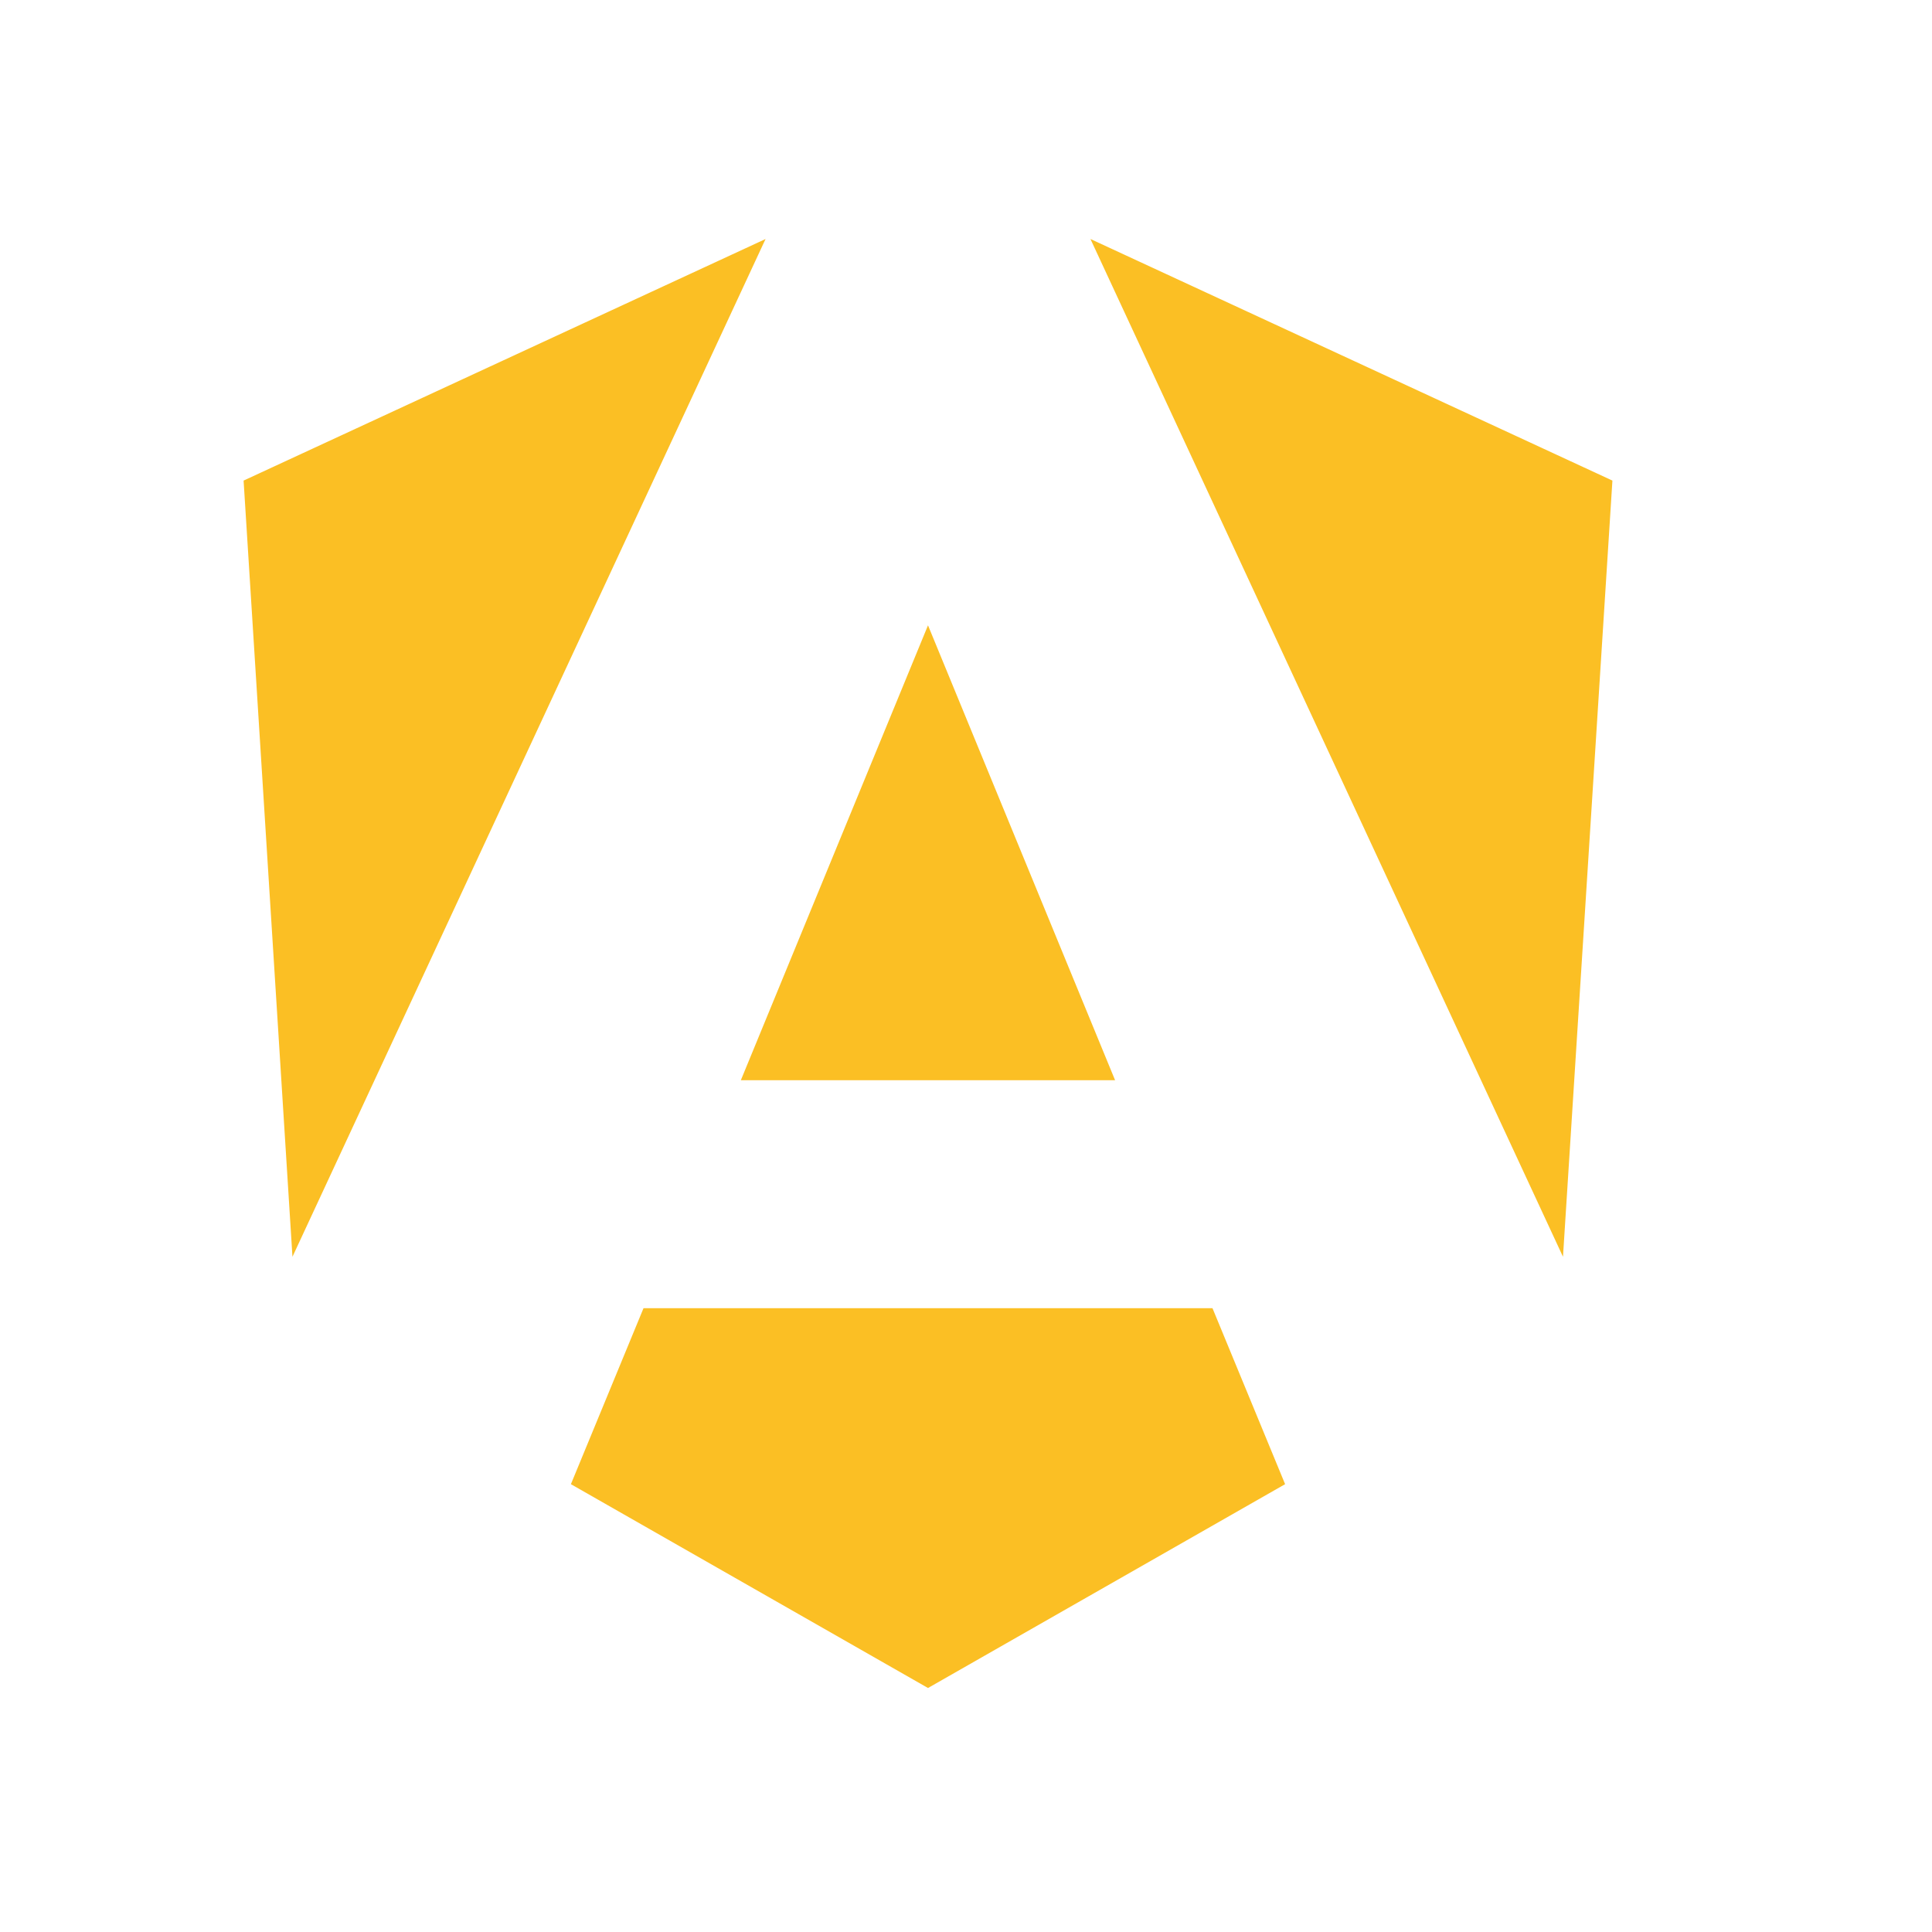
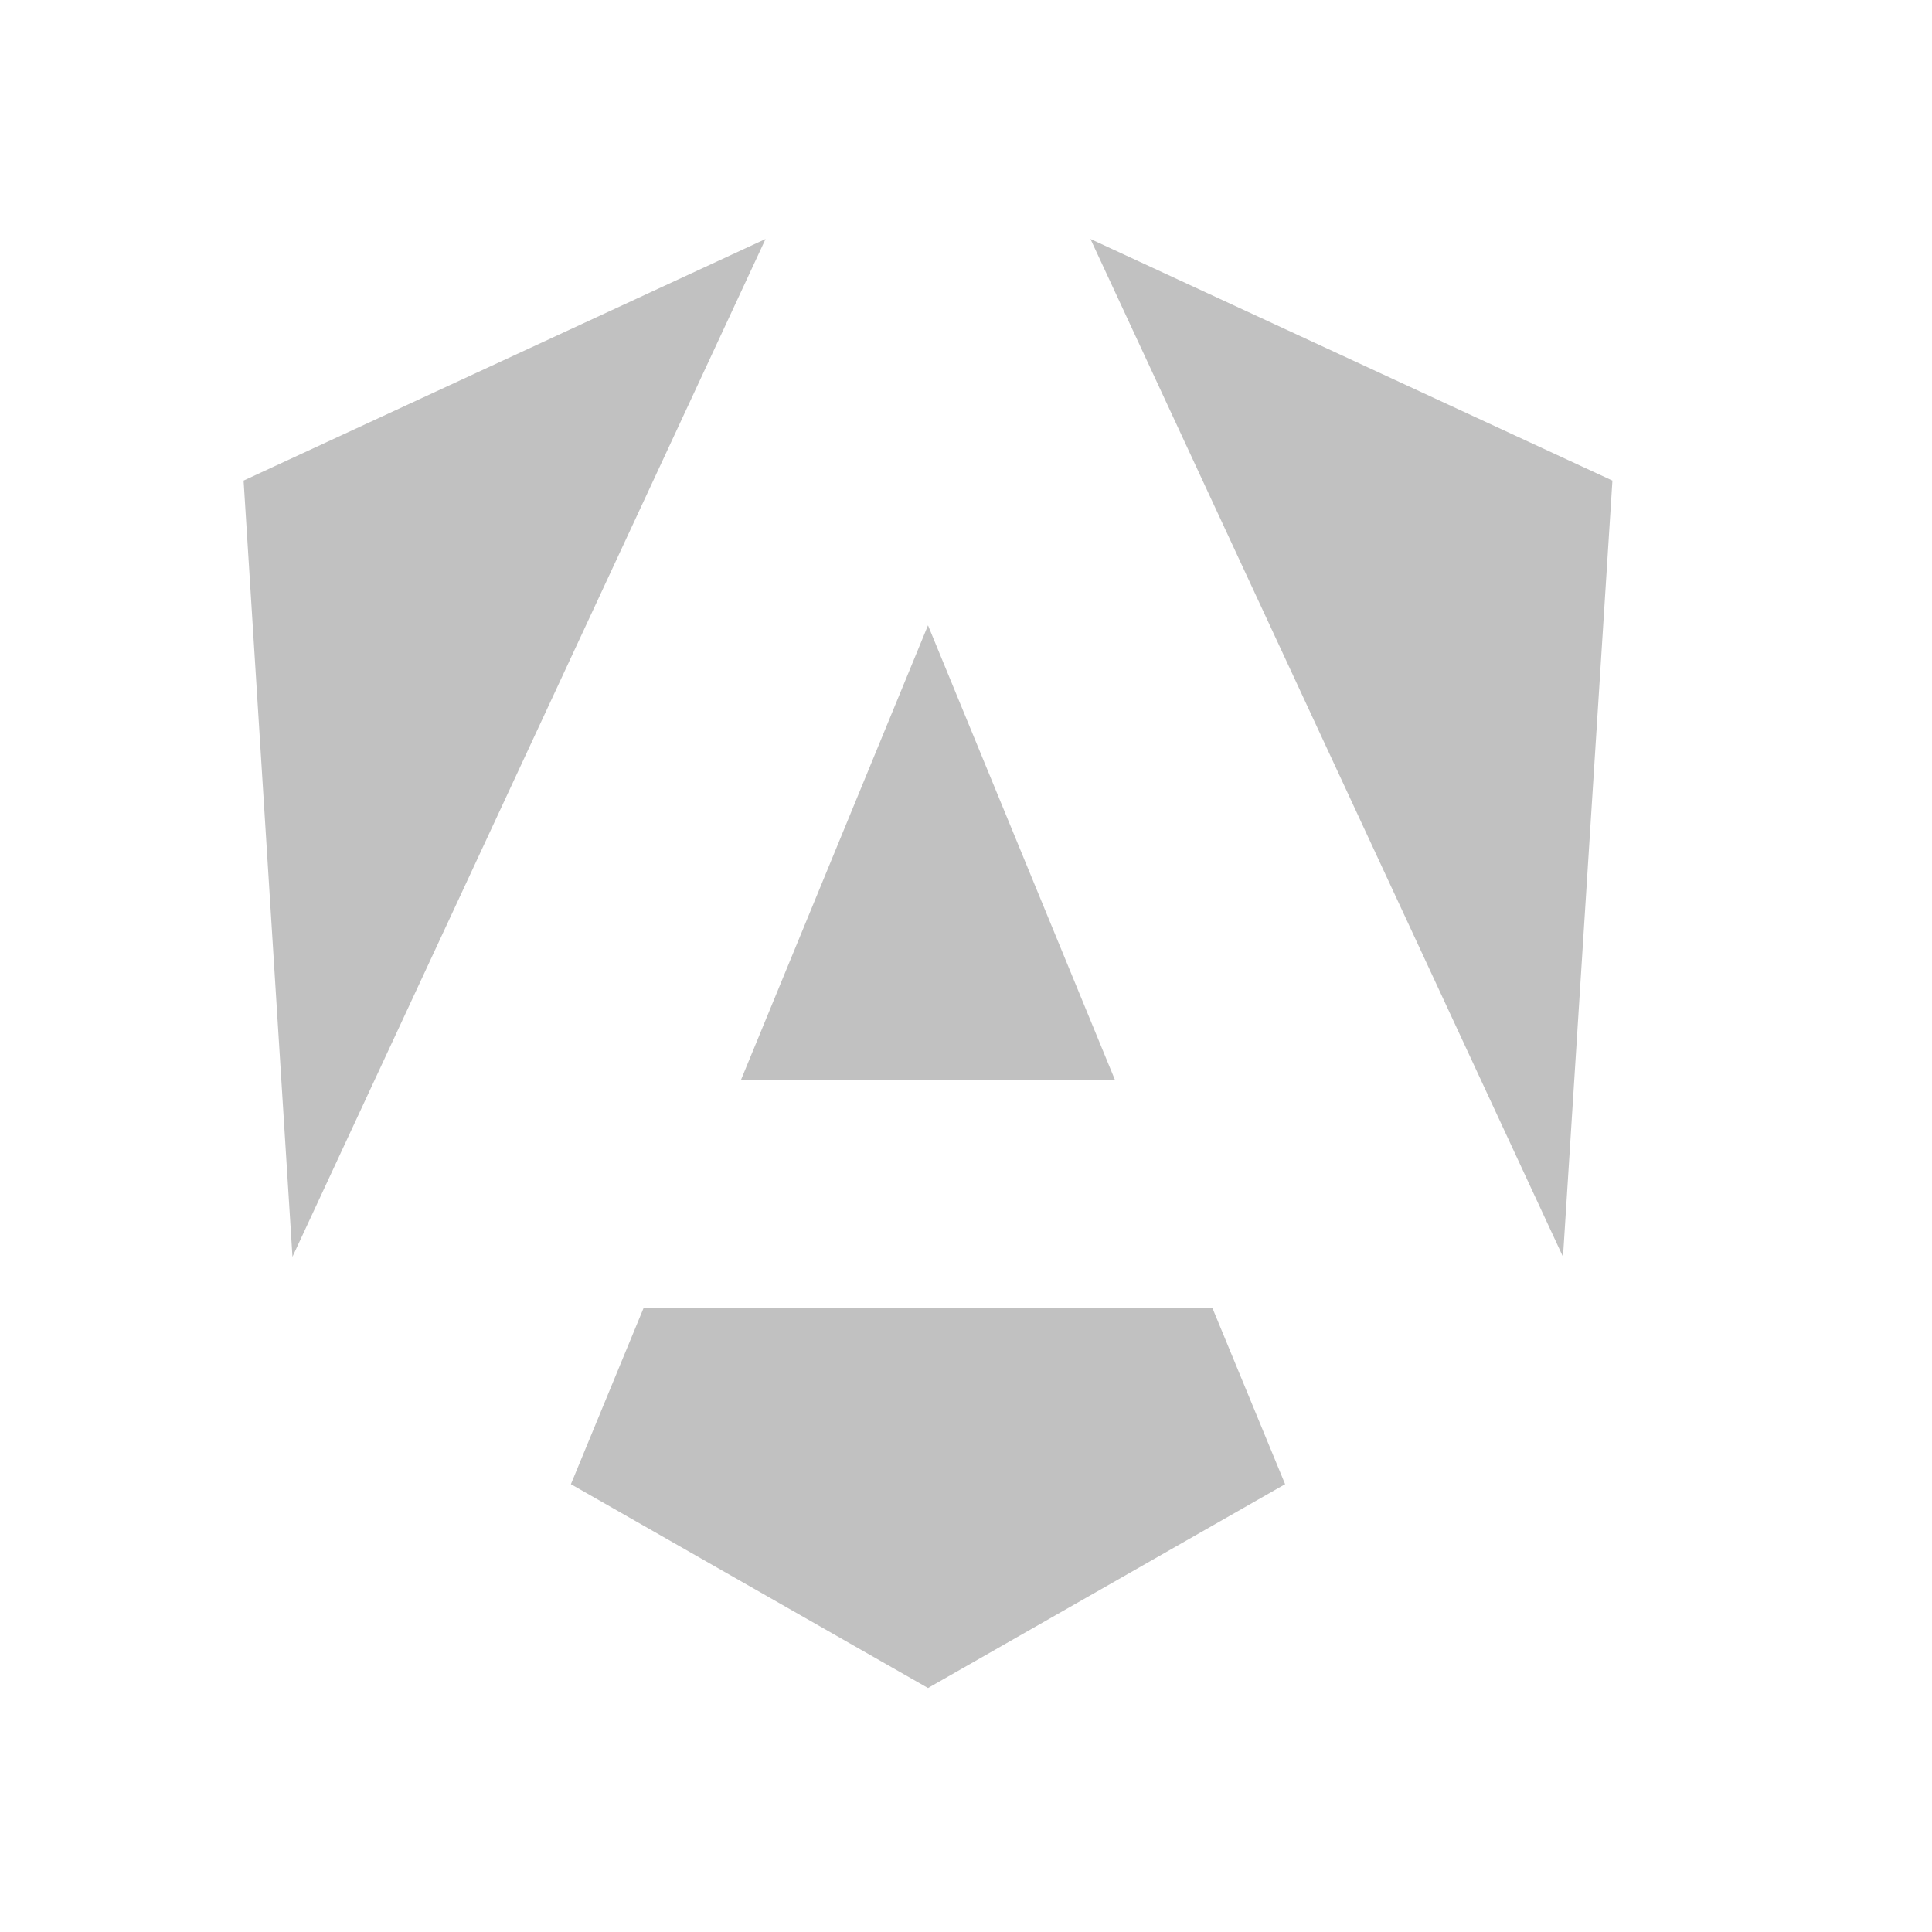
<svg xmlns="http://www.w3.org/2000/svg" width="24" height="24" viewBox="0 0 24 24" fill="none">
-   <path d="M20.03 5.97L19.416 15.612L13.546 2.969L20.03 5.97ZM15.964 18.437L11.528 20.969L7.092 18.437L7.994 16.251H15.062L15.964 18.437ZM11.528 7.768L13.852 13.419H9.203L11.528 7.768ZM3.633 15.612L3.026 5.97L9.51 2.969L3.633 15.612Z" fill="#FBBF24" />
+   <path d="M20.03 5.97L19.416 15.612L13.546 2.969L20.03 5.97ZM15.964 18.437L11.528 20.969L7.092 18.437L7.994 16.251H15.062L15.964 18.437ZM11.528 7.768L13.852 13.419H9.203L11.528 7.768ZM3.633 15.612L3.026 5.97L9.51 2.969L3.633 15.612Z" fill="#C1C1C1" />
</svg>
